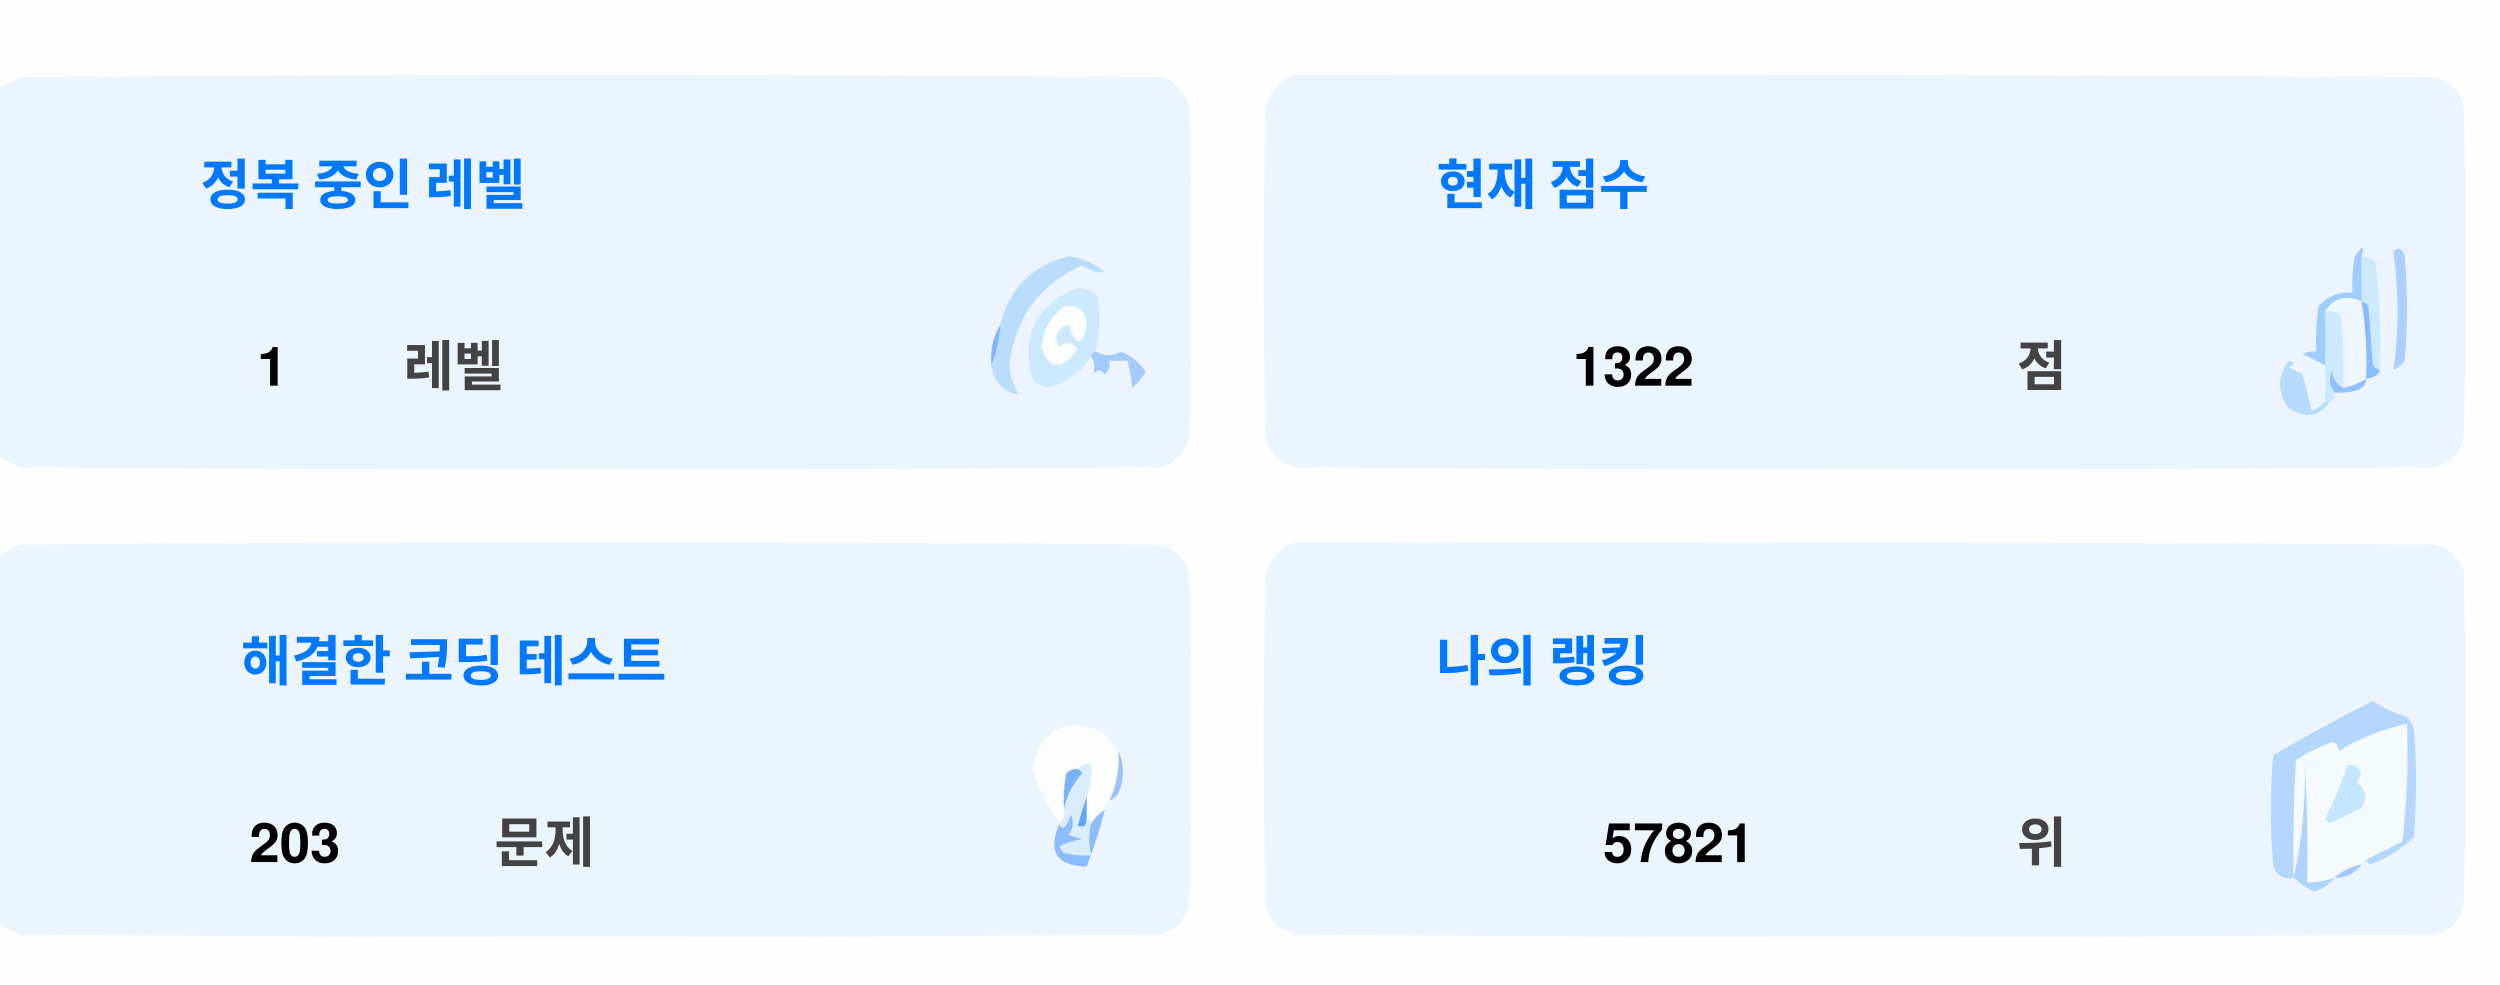
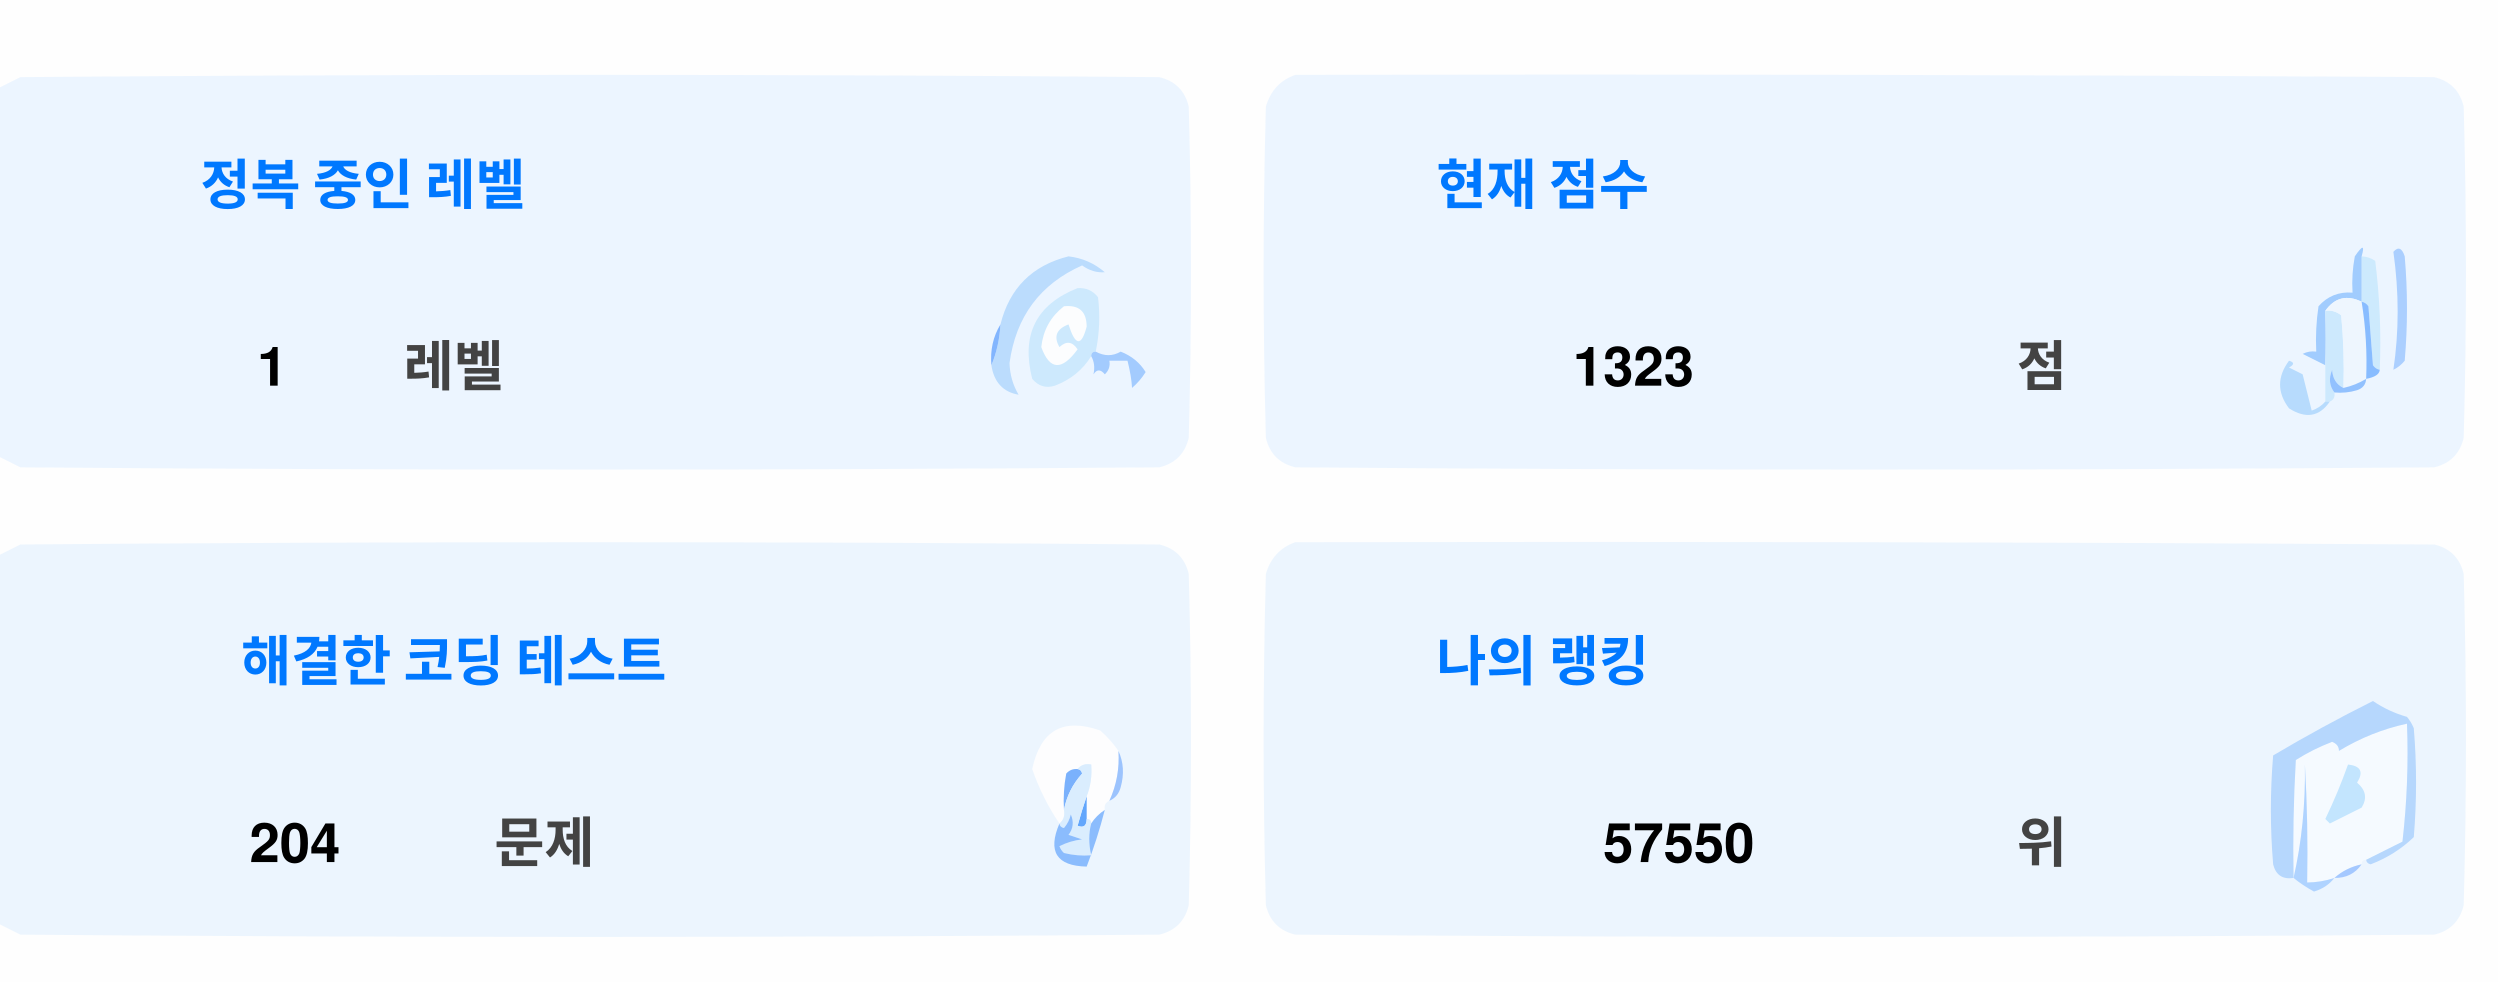
<svg xmlns="http://www.w3.org/2000/svg" version="1.1" width="551px" height="217px" style="shape-rendering:geometricPrecision; text-rendering:geometricPrecision; image-rendering:optimizeQuality; fill-rule:evenodd; clip-rule:evenodd">
  <style>.title {fill: #434343;font-size: 1rem;line-height: 1.5rem;font-weight: bold;font-family: -apple-system, BlinkMacSystemFont, Segoe UI, Helvetica, Arial, sans-serif, Apple Color Emoji, Segoe UI Emoji;}.desc {fill: #434343;font-size: 2.5rem;font-weight: bold;line-height: 1.5rem;font-family: -apple-system, BlinkMacSystemFont, Segoe UI, Helvetica, Arial, sans-serif, Apple Color Emoji, Segoe UI Emoji;}.desc-2 {fill: #434343;font-size: 1rem;font-weight: bold;line-height: 1.5rem;font-family: -apple-system, BlinkMacSystemFont, Segoe UI, Helvetica, Arial, sans-serif, Apple Color Emoji, Segoe UI Emoji;}.text, .desc {animation: twinkling 4s ease-in-out infinite;}@keyframes twinkling {40% { opacity: 1; }50% { opacity: 0.5; }60% { opacity: 1; }70% { opacity: 0.5; }80% { opacity: 1; }}</style>
  <g>
    <path style="opacity:1" fill="#fefefe" d="M -0.5,-0.5 C 183.167,-0.5 366.833,-0.5 550.5,-0.5C 550.5,71.833 550.5,144.167 550.5,216.5C 366.833,216.5 183.167,216.5 -0.5,216.5C -0.5,212.167 -0.5,207.833 -0.5,203.5C 1.14,204.32 2.807,205.153 4.5,206C 88.167,206.667 171.833,206.667 255.5,206C 259,205.167 261.167,203 262,199.5C 262.667,175.167 262.667,150.833 262,126.5C 261.167,123 259,120.833 255.5,120C 171.833,119.333 88.167,119.333 4.5,120C 2.807,120.847 1.14,121.68 -0.5,122.5C -0.5,115.167 -0.5,107.833 -0.5,100.5C 1.14,101.32 2.807,102.153 4.5,103C 88.167,103.667 171.833,103.667 255.5,103C 259,102.167 261.167,100 262,96.5C 262.667,72.167 262.667,47.833 262,23.5C 261.167,20 259,17.833 255.5,17C 171.833,16.333 88.167,16.333 4.5,17C 2.807,17.847 1.14,18.68 -0.5,19.5C -0.5,12.833 -0.5,6.167 -0.5,-0.5 Z" />
  </g>
  <g>
    <path style="opacity:1" fill="#ecf5ff" d="M -0.5,100.5 C -0.5,73.5 -0.5,46.5 -0.5,19.5C 1.14,18.68 2.807,17.847 4.5,17C 88.167,16.333 171.833,16.333 255.5,17C 259,17.833 261.167,20 262,23.5C 262.667,47.833 262.667,72.167 262,96.5C 261.167,100 259,102.167 255.5,103C 171.833,103.667 88.167,103.667 4.5,103C 2.807,102.153 1.14,101.32 -0.5,100.5 Z" />
  </g>
  <g>
    <path style="opacity:1" fill="#ecf5ff" d="M 285.5,16.5 C 369.167,16.333 452.834,16.5 536.5,17C 540,17.833 542.167,20 543,23.5C 543.667,47.833 543.667,72.167 543,96.5C 542.167,100 540,102.167 536.5,103C 452.833,103.667 369.167,103.667 285.5,103C 282,102.167 279.833,100 279,96.5C 278.333,72.167 278.333,47.833 279,23.5C 280.018,19.985 282.185,17.652 285.5,16.5 Z" />
  </g>
  <g>
    <path style="opacity:1" fill="#cdeafd" d="M 520.5,56.5 C 521.583,56.539 522.583,56.873 523.5,57.5C 524.498,65.472 524.831,73.472 524.5,81.5C 523.883,81.389 523.383,81.056 523,80.5C 522.667,76.167 522.333,71.833 522,67.5C 521.617,66.944 521.117,66.611 520.5,66.5C 520.5,63.167 520.5,59.833 520.5,56.5 Z" />
  </g>
  <g>
    <path style="opacity:1" fill="#abcfff" d="M 527.5,55.5 C 528.566,54.308 529.399,54.641 530,56.5C 530.667,64.167 530.667,71.833 530,79.5C 529.311,80.357 528.478,81.023 527.5,81.5C 528.758,73.08 528.758,64.414 527.5,55.5 Z" />
  </g>
  <g>
    <path style="opacity:1" fill="#bbdcfd" d="M 218.5,80.5 C 219.657,77.727 220.324,74.727 220.5,71.5C 222.49,63.51 227.49,58.51 235.5,56.5C 238.528,56.847 241.194,58.014 243.5,60C 241.744,60.141 240.078,59.641 238.5,58.5C 229.247,62.607 223.914,69.773 222.5,80C 222.565,82.526 223.232,84.859 224.5,87C 221.07,86.397 219.07,84.231 218.5,80.5 Z" />
  </g>
  <g>
    <path style="opacity:1" fill="#cde9fd" d="M 241.5,77.5 C 240.833,77.5 240.5,77.833 240.5,78.5C 238.628,81.529 235.961,83.695 232.5,85C 230.536,85.624 228.869,85.124 227.5,83.5C 225.021,73.791 228.354,67.124 237.5,63.5C 239.374,63.39 240.874,64.056 242,65.5C 242.497,69.524 242.331,73.524 241.5,77.5 Z" />
  </g>
  <g>
    <path style="opacity:1" fill="#fcfdfe" d="M 234.5,67.5 C 237.826,67.162 239.493,68.662 239.5,72C 238.334,76.434 237,76.267 235.5,71.5C 232.832,72.515 232.166,74.182 233.5,76.5C 235.017,75.089 236.351,75.256 237.5,77C 234.006,81.771 231.34,81.605 229.5,76.5C 229.904,72.771 231.571,69.771 234.5,67.5 Z" />
  </g>
  <g>
    <path style="opacity:1" fill="#a1ccfe" d="M 520.5,56.5 C 520.5,59.833 520.5,63.167 520.5,66.5C 517.238,64.922 514.572,65.589 512.5,68.5C 512.617,72.81 512.617,76.81 512.5,80.5C 510.86,79.68 509.193,78.847 507.5,78C 508.448,77.517 509.448,77.35 510.5,77.5C 510.335,74.15 510.502,70.817 511,67.5C 512.995,65.253 515.495,64.253 518.5,64.5C 518.336,61.813 518.503,59.146 519,56.5C 520.731,53.969 521.231,53.969 520.5,56.5 Z" />
  </g>
  <g>
    <path style="opacity:1" fill="#cde9fd" d="M 512.5,68.5 C 513.822,68.33 514.989,68.663 516,69.5C 516.499,74.823 516.666,80.156 516.5,85.5C 514.955,84.77 514.122,83.437 514,81.5C 513.22,83.387 513.387,85.054 514.5,86.5C 514.672,87.492 514.338,88.158 513.5,88.5C 513.167,88.5 512.833,88.5 512.5,88.5C 512.5,85.833 512.5,83.167 512.5,80.5C 512.617,76.81 512.617,72.81 512.5,68.5 Z" />
  </g>
  <g>
    <path style="opacity:1" fill="#eef6fe" d="M 520.5,66.5 C 521.407,72.106 521.74,77.773 521.5,83.5C 519.95,84.441 518.284,85.108 516.5,85.5C 516.666,80.156 516.499,74.823 516,69.5C 514.989,68.663 513.822,68.33 512.5,68.5C 514.572,65.589 517.238,64.922 520.5,66.5 Z" />
  </g>
  <g>
    <path style="opacity:1" fill="#88bcff" d="M 520.5,66.5 C 521.117,66.611 521.617,66.944 522,67.5C 522.333,71.833 522.667,76.167 523,80.5C 523.383,81.056 523.883,81.389 524.5,81.5C 524.445,82.469 523.445,83.136 521.5,83.5C 521.74,77.773 521.407,72.106 520.5,66.5 Z" />
  </g>
  <g>
    <path style="opacity:1" fill="#82b5fe" d="M 220.5,71.5 C 220.324,74.727 219.657,77.727 218.5,80.5C 218.215,77.171 218.882,74.171 220.5,71.5 Z" />
  </g>
  <g>
    <path style="opacity:1" fill="#a3cbfe" d="M 240.5,78.5 C 240.5,77.833 240.833,77.5 241.5,77.5C 243.391,78.536 245.224,78.536 247,77.5C 249.391,78.429 251.225,79.929 252.5,82C 251.681,83.319 250.681,84.486 249.5,85.5C 249.409,83.777 249.075,81.777 248.5,79.5C 247.167,79.5 245.833,79.5 244.5,79.5C 244.719,80.675 244.386,81.675 243.5,82.5C 242.575,81.359 241.741,81.359 241,82.5C 241.331,80.981 241.164,79.648 240.5,78.5 Z" />
  </g>
  <g>
    <path style="opacity:1" fill="#b7dbfd" d="M 512.5,88.5 C 512.833,88.5 513.167,88.5 513.5,88.5C 511.199,91.857 508.199,92.357 504.5,90C 501.872,86.535 501.872,83.035 504.5,79.5C 505.696,79.846 505.696,80.346 504.5,81C 505.5,81.5 506.5,82 507.5,82.5C 508.167,85.167 508.833,87.833 509.5,90.5C 510.739,90.058 511.739,89.391 512.5,88.5 Z" />
  </g>
  <g>
    <path style="opacity:1" fill="#92c1fe" d="M 516.5,85.5 C 518.284,85.108 519.95,84.441 521.5,83.5C 521.423,84.75 520.756,85.583 519.5,86C 517.866,86.493 516.199,86.66 514.5,86.5C 513.387,85.054 513.22,83.387 514,81.5C 514.122,83.437 514.955,84.77 516.5,85.5 Z" />
  </g>
  <g>
    <path style="opacity:1" fill="#ecf5fe" d="M -0.5,203.5 C -0.5,176.5 -0.5,149.5 -0.5,122.5C 1.14,121.68 2.807,120.847 4.5,120C 88.167,119.333 171.833,119.333 255.5,120C 259,120.833 261.167,123 262,126.5C 262.667,150.833 262.667,175.167 262,199.5C 261.167,203 259,205.167 255.5,206C 171.833,206.667 88.167,206.667 4.5,206C 2.807,205.153 1.14,204.32 -0.5,203.5 Z" />
  </g>
  <g>
    <path style="opacity:1" fill="#ecf5fe" d="M 285.5,119.5 C 369.167,119.333 452.834,119.5 536.5,120C 540,120.833 542.167,123 543,126.5C 543.667,150.833 543.667,175.167 543,199.5C 542.167,203 540,205.167 536.5,206C 452.833,206.667 369.167,206.667 285.5,206C 282,205.167 279.833,203 279,199.5C 278.333,175.167 278.333,150.833 279,126.5C 280.018,122.985 282.185,120.652 285.5,119.5 Z" />
  </g>
  <g>
    <path style="opacity:1" fill="#fdfdfe" d="M 246.5,165.5 C 246.758,169.367 246.092,173.034 244.5,176.5C 243.662,176.842 243.328,177.508 243.5,178.5C 242.272,179.306 241.272,180.306 240.5,181.5C 240.5,180.833 240.167,180.5 239.5,180.5C 239.5,178.833 239.5,177.167 239.5,175.5C 240.369,173.283 240.702,170.95 240.5,168.5C 239.209,168.263 238.209,168.596 237.5,169.5C 236.504,169.414 235.671,169.748 235,170.5C 234.503,173.146 234.336,175.813 234.5,178.5C 234.737,179.791 234.404,180.791 233.5,181.5C 230.986,177.806 228.986,173.806 227.5,169.5C 229.309,160.957 234.309,158.124 242.5,161C 244.07,162.397 245.404,163.897 246.5,165.5 Z" />
  </g>
  <g>
    <path style="opacity:1" fill="#f5faff" d="M 521.5,189.5 C 520.833,189.5 520.5,189.833 520.5,190.5C 518.181,190.992 516.181,191.992 514.5,193.5C 512.565,194.15 510.565,194.483 508.5,194.5C 508.666,185.827 508.5,177.16 508,168.5C 508.141,177.227 507.308,185.56 505.5,193.5C 505.334,184.827 505.5,176.16 506,167.5C 508.527,165.903 511.194,164.57 514,163.5C 515.011,163.892 515.511,164.559 515.5,165.5C 520.21,162.641 525.21,160.641 530.5,159.5C 530.831,168.192 530.498,176.859 529.5,185.5C 526.807,186.847 524.14,188.18 521.5,189.5 Z" />
  </g>
  <g>
    <path style="opacity:1" fill="#b6d7fd" d="M 521.5,189.5 C 524.14,188.18 526.807,186.847 529.5,185.5C 530.498,176.859 530.831,168.192 530.5,159.5C 525.21,160.641 520.21,162.641 515.5,165.5C 515.511,164.559 515.011,163.892 514,163.5C 511.194,164.57 508.527,165.903 506,167.5C 505.5,176.16 505.334,184.827 505.5,193.5C 503.089,193.863 501.589,192.863 501,190.5C 500.333,182.5 500.333,174.5 501,166.5C 508.173,162.246 515.507,158.246 523,154.5C 525.304,156.068 527.804,157.235 530.5,158C 531.126,158.75 531.626,159.584 532,160.5C 532.667,168.5 532.667,176.5 532,184.5C 529.292,187.111 526.125,189.111 522.5,190.5C 521.893,190.376 521.56,190.043 521.5,189.5 Z" />
  </g>
  <g>
    <path style="opacity:1" fill="#c3e5fe" d="M 517.5,168.5 C 520.317,168.801 520.984,170.134 519.5,172.5C 521.439,174.122 521.772,175.956 520.5,178C 518.167,179.167 515.833,180.333 513.5,181.5C 513.167,181.167 512.833,180.833 512.5,180.5C 514.414,176.515 516.081,172.515 517.5,168.5 Z" />
  </g>
  <g>
    <path style="opacity:1" fill="#7ab1fc" d="M 237.5,169.5 C 238.043,169.56 238.376,169.893 238.5,170.5C 236.395,172.836 235.062,175.503 234.5,178.5C 234.336,175.813 234.503,173.146 235,170.5C 235.671,169.748 236.504,169.414 237.5,169.5 Z" />
  </g>
  <g>
    <path style="opacity:1" fill="#afd3ff" d="M 514.5,193.5 C 513.378,194.947 511.878,195.947 510,196.5C 508.348,195.601 506.848,194.601 505.5,193.5C 507.308,185.56 508.141,177.227 508,168.5C 508.5,177.16 508.666,185.827 508.5,194.5C 510.565,194.483 512.565,194.15 514.5,193.5 Z" />
  </g>
  <g>
    <path style="opacity:1" fill="#9cc3fd" d="M 246.5,165.5 C 247.634,167.966 247.801,170.633 247,173.5C 246.623,174.942 245.79,175.942 244.5,176.5C 246.092,173.034 246.758,169.367 246.5,165.5 Z" />
  </g>
  <g>
    <path style="opacity:1" fill="#62a6fc" d="M 239.5,175.5 C 239.5,177.167 239.5,178.833 239.5,180.5C 239.483,182.028 238.816,182.528 237.5,182C 238.117,179.723 238.784,177.556 239.5,175.5 Z" />
  </g>
  <g>
    <path style="opacity:1" fill="#daedfe" d="M 237.5,169.5 C 238.209,168.596 239.209,168.263 240.5,168.5C 240.702,170.95 240.369,173.283 239.5,175.5C 238.784,177.556 238.117,179.723 237.5,182C 238.816,182.528 239.483,182.028 239.5,180.5C 240.167,180.5 240.5,180.833 240.5,181.5C 239.918,183.669 239.918,186.002 240.5,188.5C 238.473,188.662 236.473,188.495 234.5,188C 234.043,187.586 233.709,187.086 233.5,186.5C 235.078,185.702 236.744,185.202 238.5,185C 237.5,184.667 236.5,184.333 235.5,184C 236.554,182.612 236.72,181.112 236,179.5C 235.751,180.624 235.251,181.624 234.5,182.5C 233.893,182.376 233.56,182.043 233.5,181.5C 234.404,180.791 234.737,179.791 234.5,178.5C 235.062,175.503 236.395,172.836 238.5,170.5C 238.376,169.893 238.043,169.56 237.5,169.5 Z" />
  </g>
  <g>
    <path style="opacity:1" fill="#8bbcfd" d="M 243.5,178.5 C 242.395,182.803 241.062,186.969 239.5,191C 232.857,190.847 230.857,187.68 233.5,181.5C 233.56,182.043 233.893,182.376 234.5,182.5C 235.251,181.624 235.751,180.624 236,179.5C 236.72,181.112 236.554,182.612 235.5,184C 236.5,184.333 237.5,184.667 238.5,185C 236.744,185.202 235.078,185.702 233.5,186.5C 233.709,187.086 234.043,187.586 234.5,188C 236.473,188.495 238.473,188.662 240.5,188.5C 239.918,186.002 239.918,183.669 240.5,181.5C 241.272,180.306 242.272,179.306 243.5,178.5 Z" />
  </g>
  <g>
    <path style="opacity:1" fill="#a4c8ff" d="M 520.5,190.5 C 519.089,192.539 517.089,193.539 514.5,193.5C 516.181,191.992 518.181,190.992 520.5,190.5 Z" />
  </g>
  <text text-anchor="middle" x="80" y="45" class="title" style="fill:#0078ff;" stroke="#none" stroke-width="1">정복 중인 레벨</text>
  <text text-anchor="middle" x="60" y="85" class="desc" style="fill:#000000;" stroke="#none" stroke-width="1">1</text>
  <text text-anchor="middle" x="100" y="85" class="desc-2" style="fill:#434343;" stroke="#none" stroke-width="1">레벨</text>
  <text text-anchor="middle" x="340" y="45" class="title" style="fill:#0078ff;" stroke="#none" stroke-width="1">현재 점수</text>
-   <text text-anchor="middle" x="360" y="85" class="desc" style="fill:#000000;" stroke="#none" stroke-width="1">1322</text>
+   <text text-anchor="middle" x="360" y="85" class="desc" style="fill:#000000;" stroke="#none" stroke-width="1">1323</text>
  <text text-anchor="middle" x="450" y="85" class="desc-2" style="fill:#434343;" stroke="#none" stroke-width="1">점</text>
  <text text-anchor="middle" x="100" y="150" class="title" style="fill:#0078ff;" stroke="#none" stroke-width="1">해결한 코딩 테스트</text>
-   <text text-anchor="middle" x="65" y="190" class="desc" style="fill:#000000;" stroke="#none" stroke-width="1">203</text>
+   <text text-anchor="middle" x="65" y="190" class="desc" style="fill:#000000;" stroke="#none" stroke-width="1">204</text>
  <text text-anchor="middle" x="120" y="190" class="desc-2" style="fill:#434343;" stroke="#none" stroke-width="1">문제</text>
  <text text-anchor="middle" x="340" y="150" class="title" style="fill:#0078ff;" stroke="#none" stroke-width="1">나의 랭킹</text>
-   <text text-anchor="middle" x="370" y="190" class="desc" style="fill:#000000;" stroke="#none" stroke-width="1">57821</text>
+   <text text-anchor="middle" x="370" y="190" class="desc" style="fill:#000000;" stroke="#none" stroke-width="1">57550</text>
  <text text-anchor="middle" x="450" y="190" class="desc-2" style="fill:#434343;" stroke="#none" stroke-width="1">위</text>
</svg>
